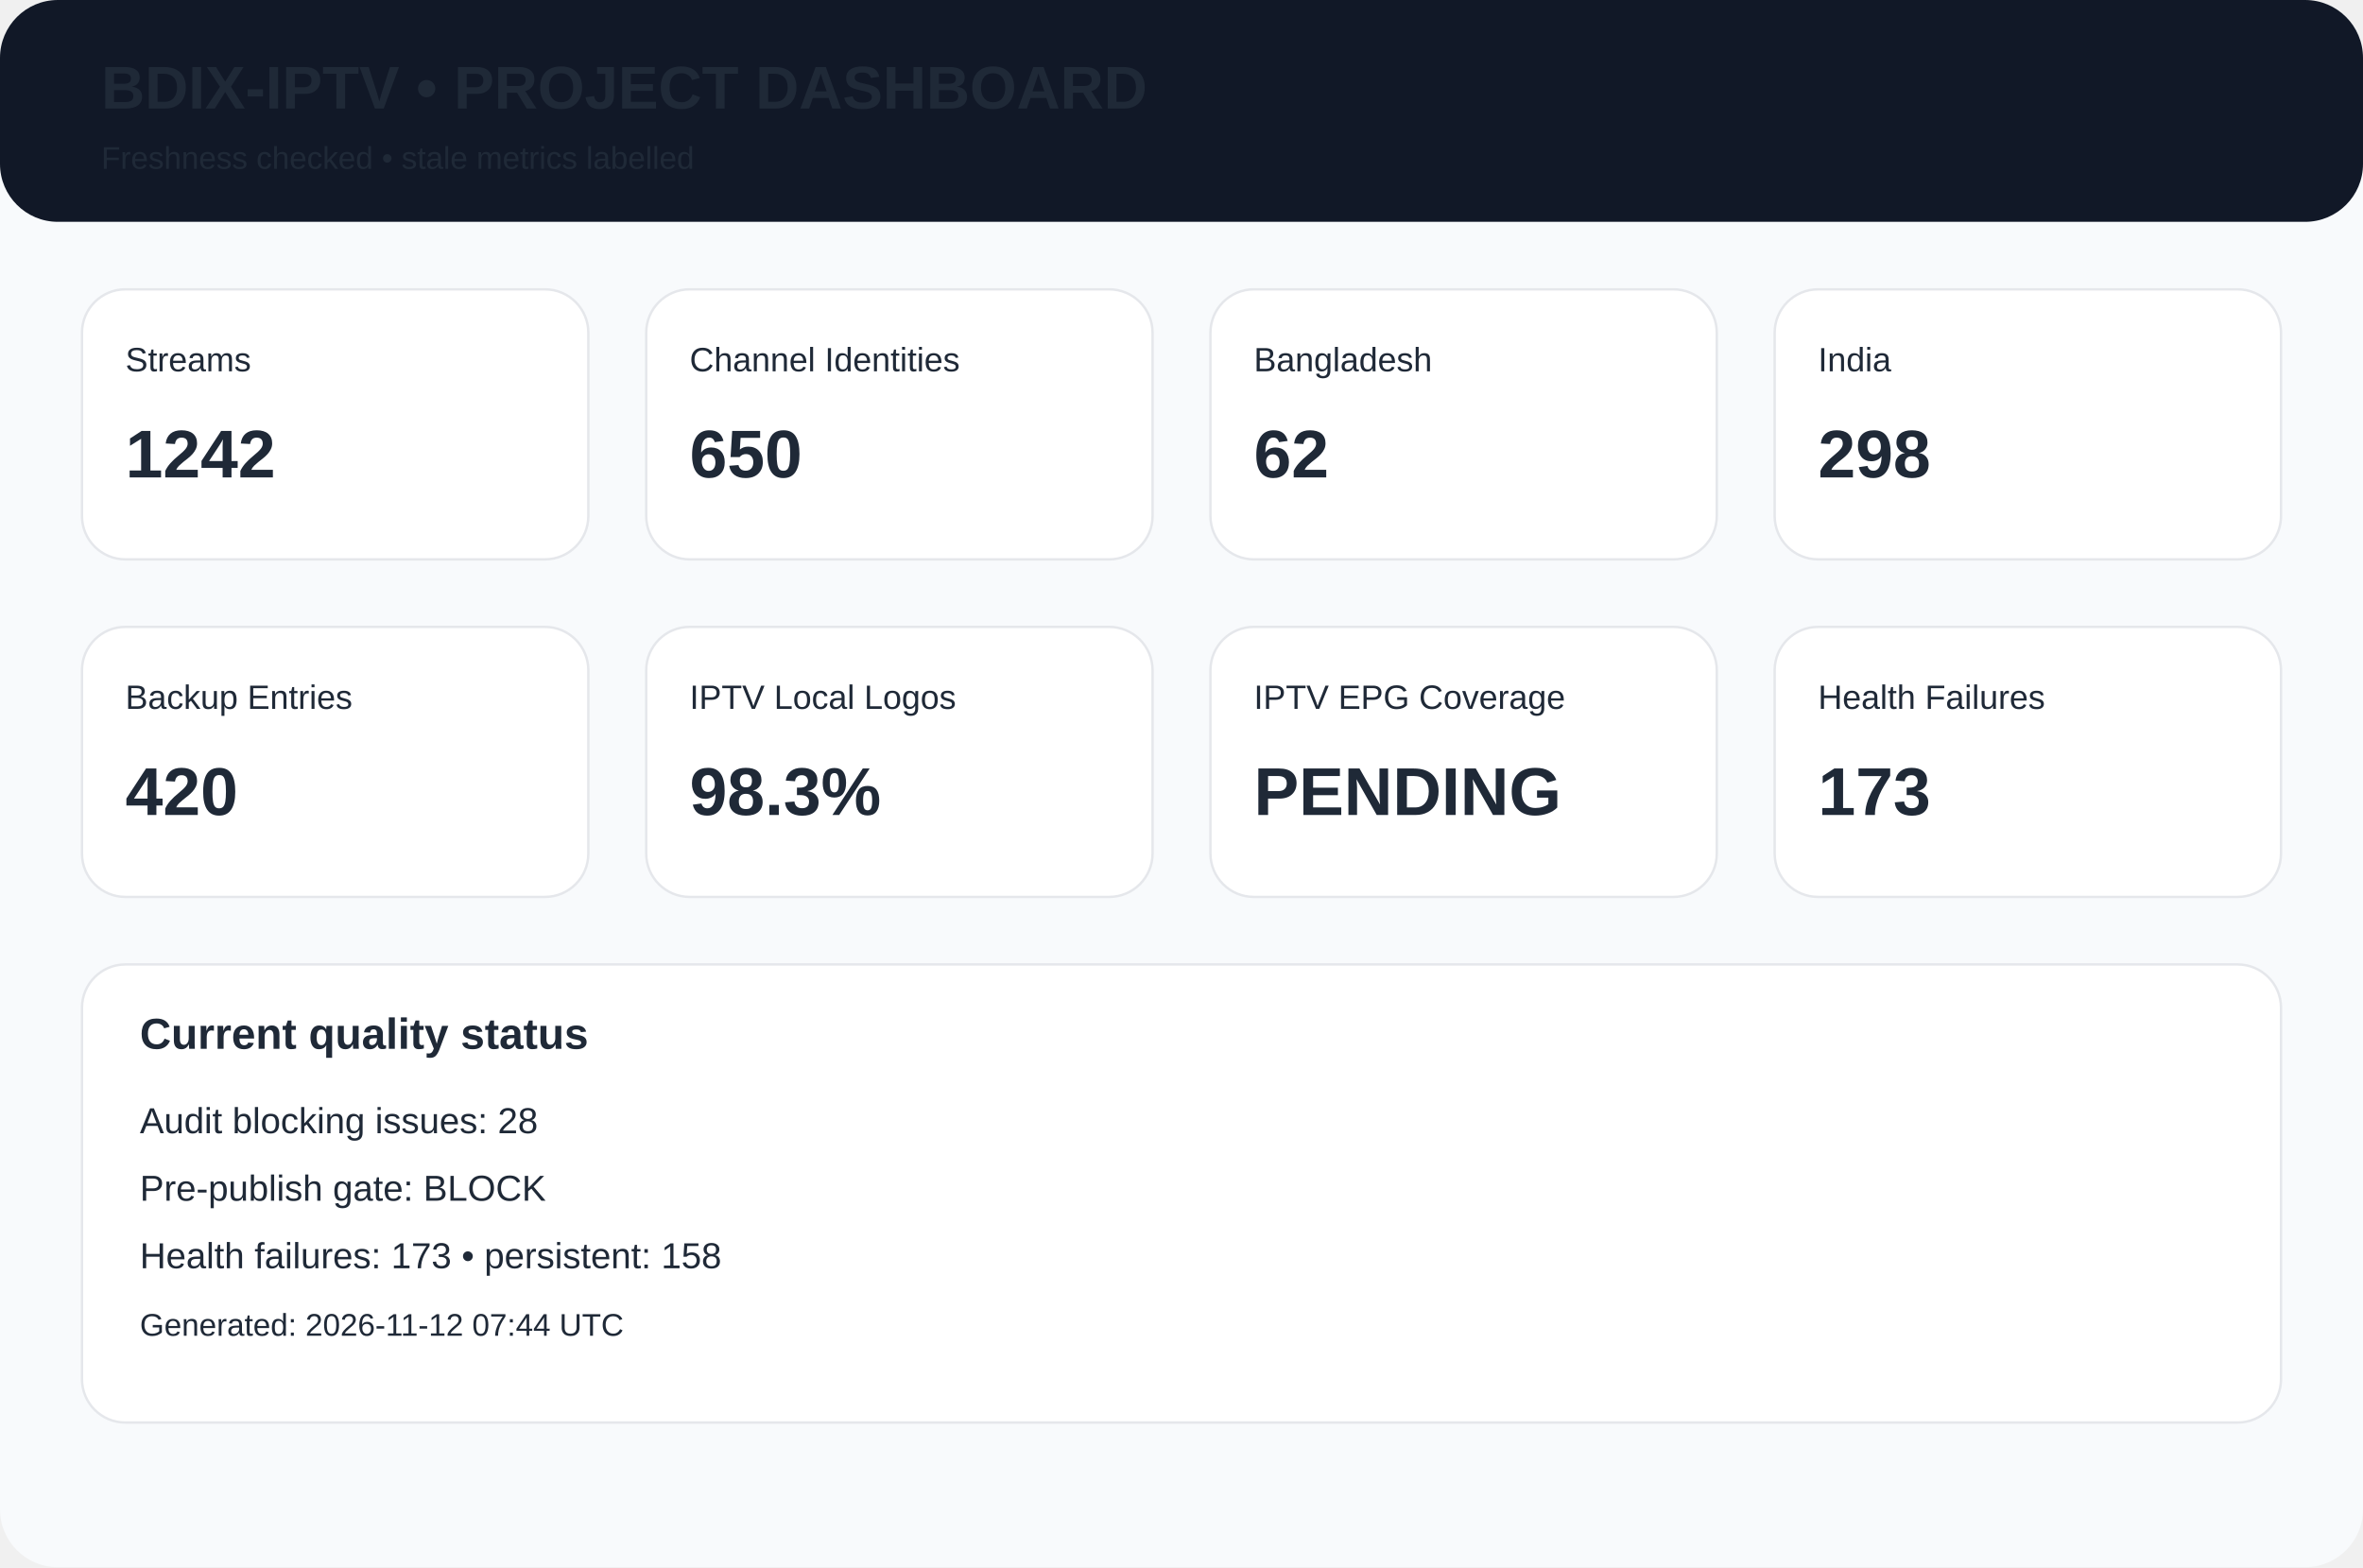
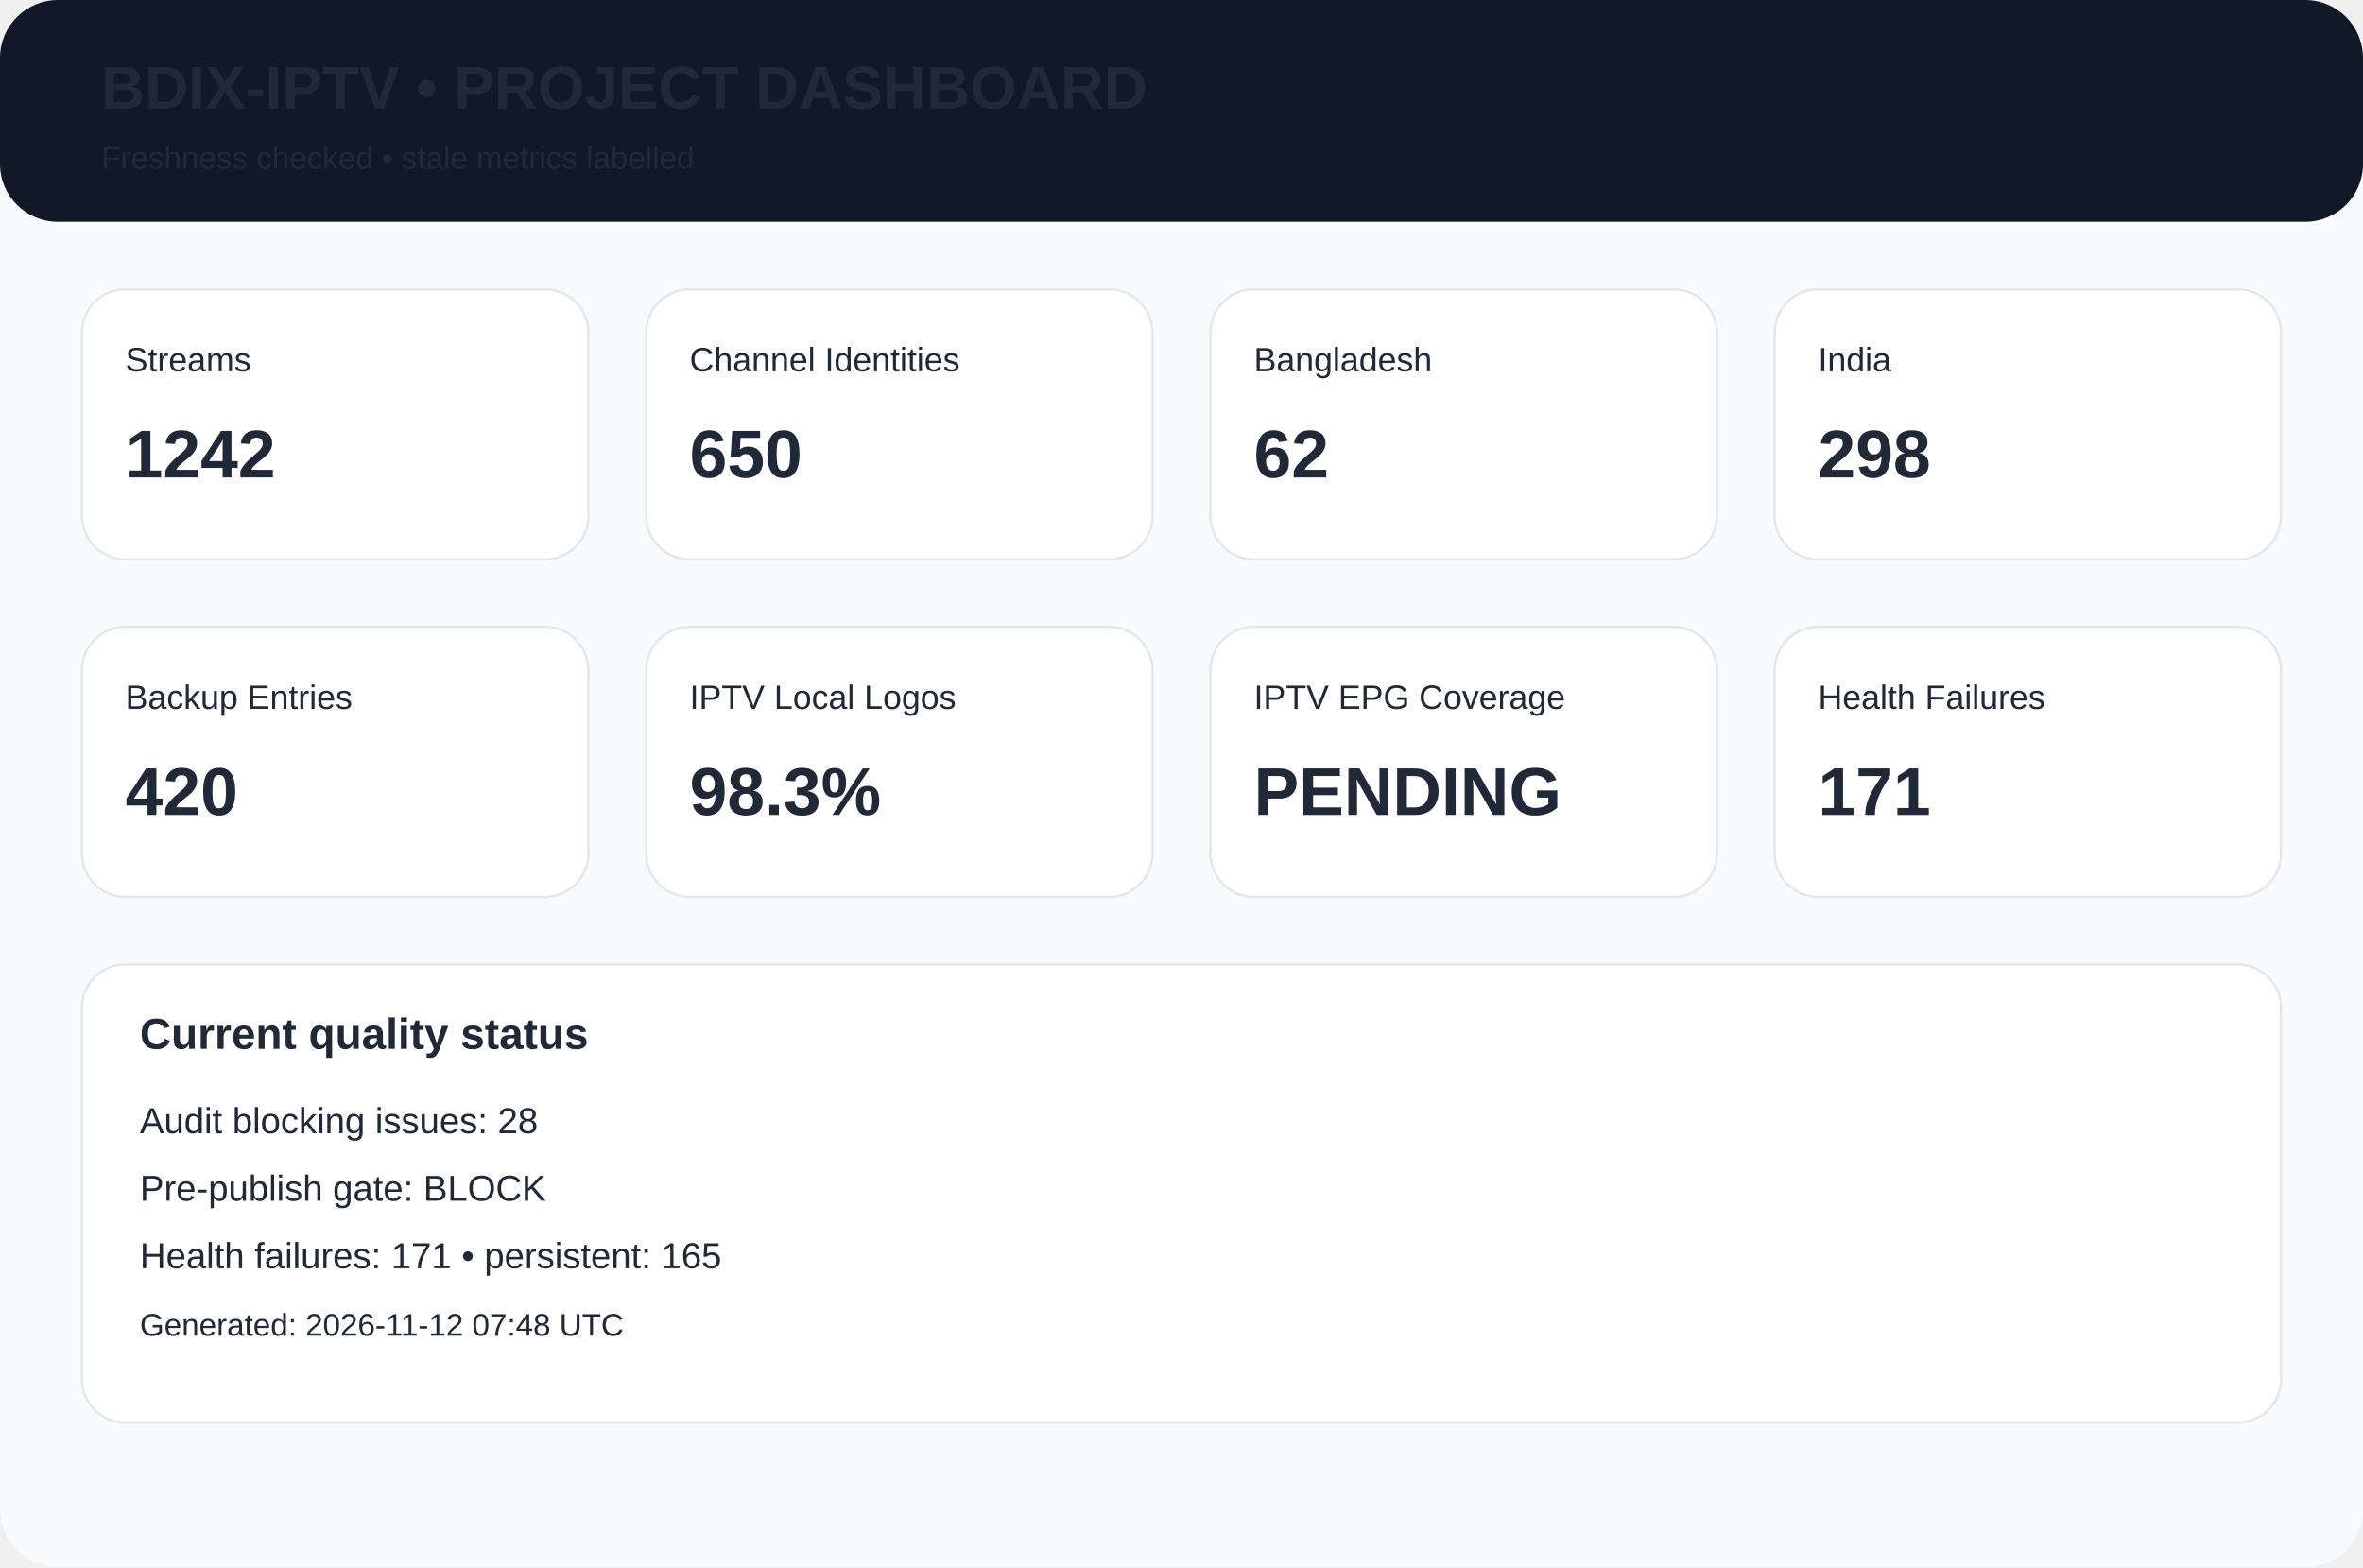
<svg xmlns="http://www.w3.org/2000/svg" width="980" height="650" viewBox="0 0 980 650">
  <rect width="980" height="650" rx="24" fill="#f8fafc" />
  <rect width="980" height="92" rx="24" fill="#111827" />
  <text x="42" y="45" font-family="Arial,Helvetica,sans-serif" font-size="25px" font-weight="700" fill="#1f2937">BDIX-IPTV • PROJECT DASHBOARD</text>
  <text x="42" y="70" font-family="Arial,Helvetica,sans-serif" font-size="13px" font-weight="400" fill="#1f2937">Freshness checked • stale metrics labelled</text>
  <rect x="34" y="120" width="210" height="112" rx="18" fill="white" stroke="#e5e7eb" />
  <text x="52" y="154" font-family="Arial,Helvetica,sans-serif" font-size="14px" font-weight="400" fill="#1f2937">Streams</text>
  <text x="52" y="198" font-family="Arial,Helvetica,sans-serif" font-size="28px" font-weight="700" fill="#1f2937">1242</text>
  <rect x="268" y="120" width="210" height="112" rx="18" fill="white" stroke="#e5e7eb" />
  <text x="286" y="154" font-family="Arial,Helvetica,sans-serif" font-size="14px" font-weight="400" fill="#1f2937">Channel Identities</text>
  <text x="286" y="198" font-family="Arial,Helvetica,sans-serif" font-size="28px" font-weight="700" fill="#1f2937">650</text>
  <rect x="502" y="120" width="210" height="112" rx="18" fill="white" stroke="#e5e7eb" />
  <text x="520" y="154" font-family="Arial,Helvetica,sans-serif" font-size="14px" font-weight="400" fill="#1f2937">Bangladesh</text>
  <text x="520" y="198" font-family="Arial,Helvetica,sans-serif" font-size="28px" font-weight="700" fill="#1f2937">62</text>
  <rect x="736" y="120" width="210" height="112" rx="18" fill="white" stroke="#e5e7eb" />
  <text x="754" y="154" font-family="Arial,Helvetica,sans-serif" font-size="14px" font-weight="400" fill="#1f2937">India</text>
  <text x="754" y="198" font-family="Arial,Helvetica,sans-serif" font-size="28px" font-weight="700" fill="#1f2937">298</text>
  <rect x="34" y="260" width="210" height="112" rx="18" fill="white" stroke="#e5e7eb" />
  <text x="52" y="294" font-family="Arial,Helvetica,sans-serif" font-size="14px" font-weight="400" fill="#1f2937">Backup Entries</text>
  <text x="52" y="338" font-family="Arial,Helvetica,sans-serif" font-size="28px" font-weight="700" fill="#1f2937">420</text>
  <rect x="268" y="260" width="210" height="112" rx="18" fill="white" stroke="#e5e7eb" />
  <text x="286" y="294" font-family="Arial,Helvetica,sans-serif" font-size="14px" font-weight="400" fill="#1f2937">IPTV Local Logos</text>
  <text x="286" y="338" font-family="Arial,Helvetica,sans-serif" font-size="28px" font-weight="700" fill="#1f2937">98.3%</text>
  <rect x="502" y="260" width="210" height="112" rx="18" fill="white" stroke="#e5e7eb" />
  <text x="520" y="294" font-family="Arial,Helvetica,sans-serif" font-size="14px" font-weight="400" fill="#1f2937">IPTV EPG Coverage</text>
  <text x="520" y="338" font-family="Arial,Helvetica,sans-serif" font-size="28px" font-weight="700" fill="#1f2937">PENDING</text>
  <rect x="736" y="260" width="210" height="112" rx="18" fill="white" stroke="#e5e7eb" />
  <text x="754" y="294" font-family="Arial,Helvetica,sans-serif" font-size="14px" font-weight="400" fill="#1f2937">Health Failures</text>
-   <text x="754" y="338" font-family="Arial,Helvetica,sans-serif" font-size="28px" font-weight="700" fill="#1f2937">173</text>
+   <text x="754" y="338" font-family="Arial,Helvetica,sans-serif" font-size="28px" font-weight="700" fill="#1f2937">171</text>
  <rect x="34" y="400" width="912" height="190" rx="18" fill="white" stroke="#e5e7eb" />
  <text x="58" y="435" font-family="Arial,Helvetica,sans-serif" font-size="18px" font-weight="700" fill="#1f2937">Current quality status</text>
  <text x="58" y="470" font-family="Arial,Helvetica,sans-serif" font-size="15px" font-weight="400" fill="#1f2937">Audit blocking issues: 28</text>
  <text x="58" y="498" font-family="Arial,Helvetica,sans-serif" font-size="15px" font-weight="400" fill="#1f2937">Pre-publish gate: BLOCK</text>
-   <text x="58" y="526" font-family="Arial,Helvetica,sans-serif" font-size="15px" font-weight="400" fill="#1f2937">Health failures: 173 • persistent: 158</text>
-   <text x="58" y="554" font-family="Arial,Helvetica,sans-serif" font-size="13px" font-weight="400" fill="#1f2937">Generated: 2026-11-12 07:44 UTC</text>
+   <text x="58" y="526" font-family="Arial,Helvetica,sans-serif" font-size="15px" font-weight="400" fill="#1f2937">Health failures: 171 • persistent: 165</text>
+   <text x="58" y="554" font-family="Arial,Helvetica,sans-serif" font-size="13px" font-weight="400" fill="#1f2937">Generated: 2026-11-12 07:48 UTC</text>
</svg>
